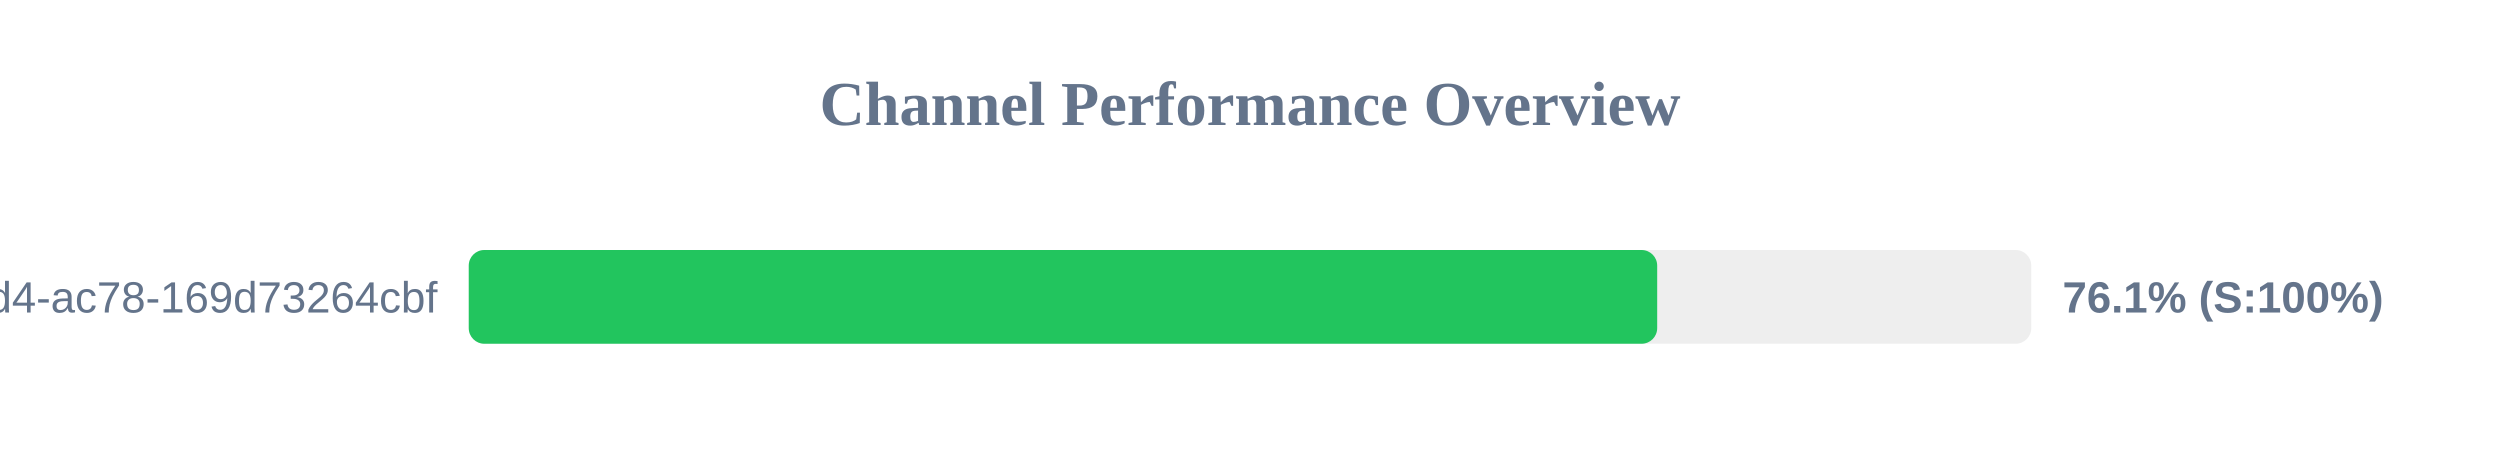
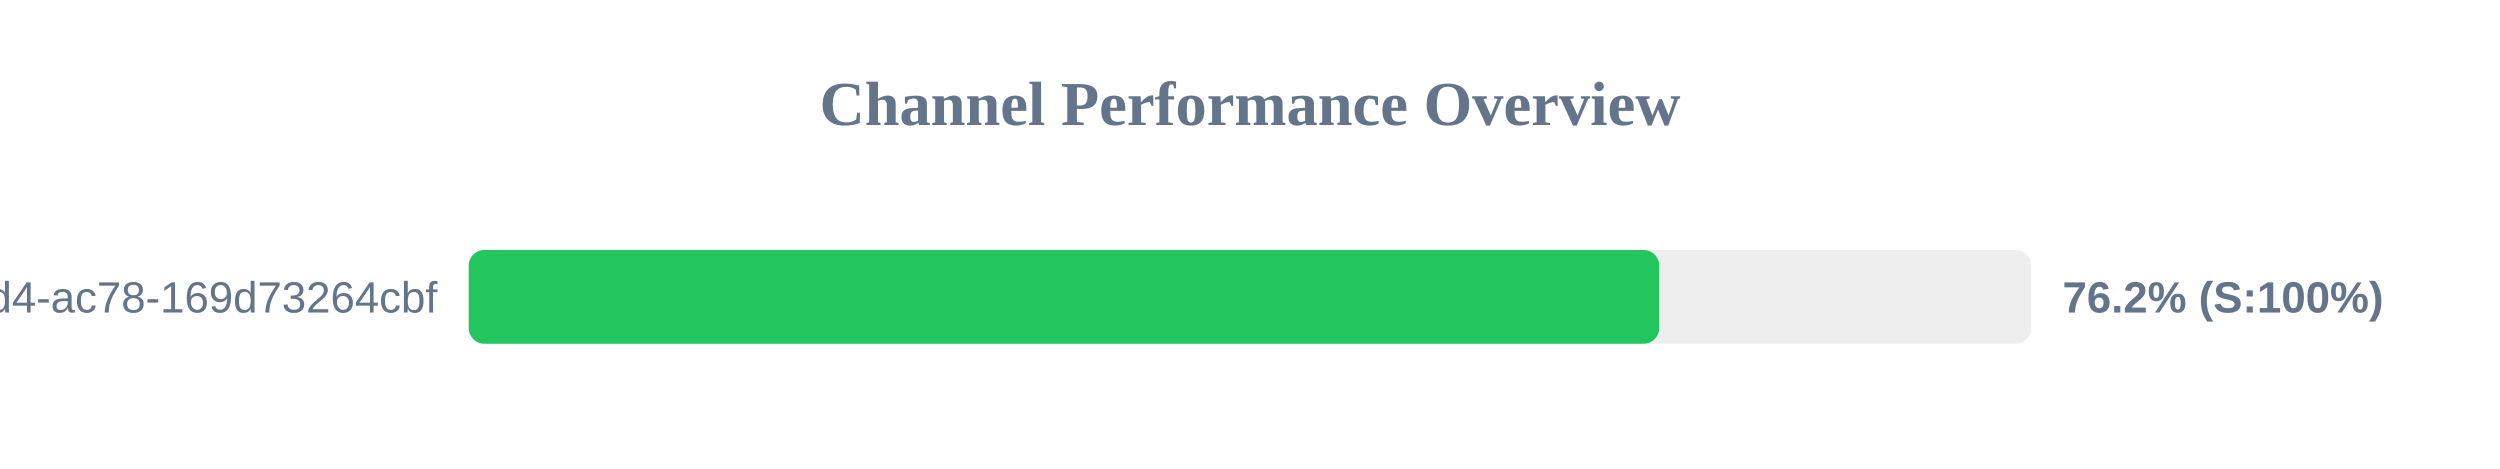
<svg xmlns="http://www.w3.org/2000/svg" width="800" height="150" version="1.1">
  <style>
        .row { font: 14px Arial; fill: #64748b; }
        .score { font: bold 14px Arial; fill: #64748b; }
    </style>
  <text x="400" y="40" text-anchor="middle" font-size="20px" font-weight="bold" fill="#64748b">Channel Performance Overview</text>
  <rect x="150" y="80" width="500" height="30" fill="#eee" rx="5" />
-   <rect x="150" y="80" width="380.3" height="30" fill="#22c55e" rx="5" />
+   <rect x="150" y="80" width="380.95" height="30" fill="#22c55e" rx="5" />
  <text x="140" y="100" text-anchor="end" class="row">?uuid=48c2c901-72e6-46d4-ac78-169d73264cbf</text>
-   <text x="660" y="100" text-anchor="start" class="score">76.1% (S:100%)</text>
+   <text x="660" y="100" text-anchor="start" class="score">76.2% (S:100%)</text>
</svg>
